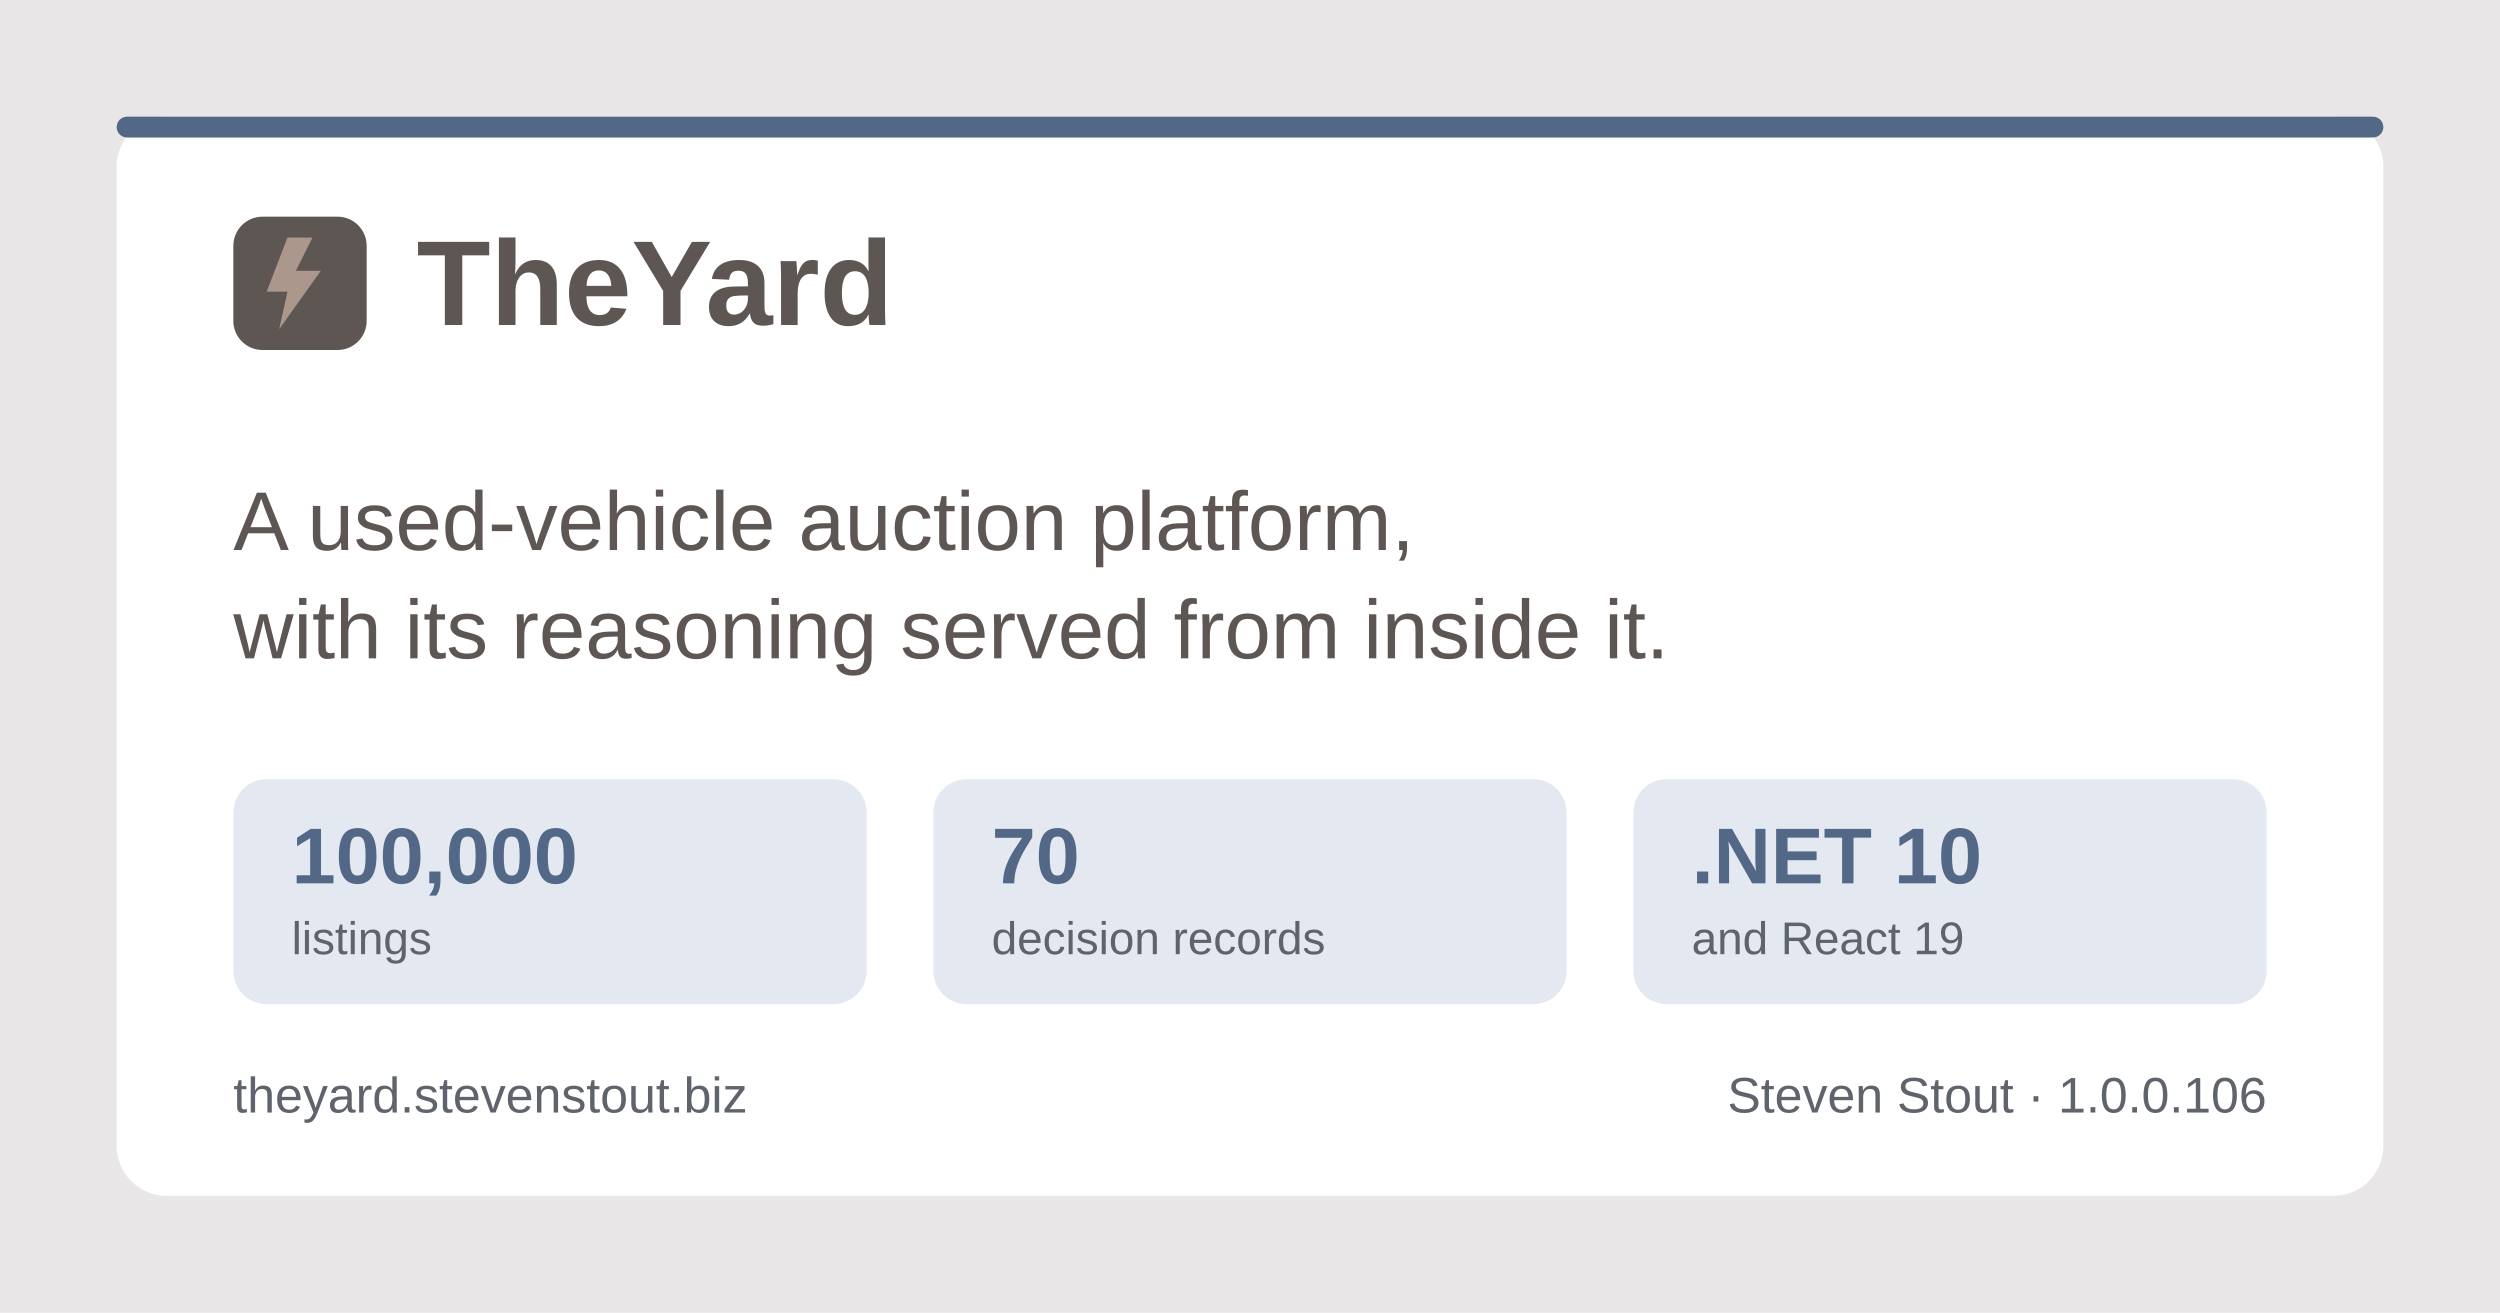
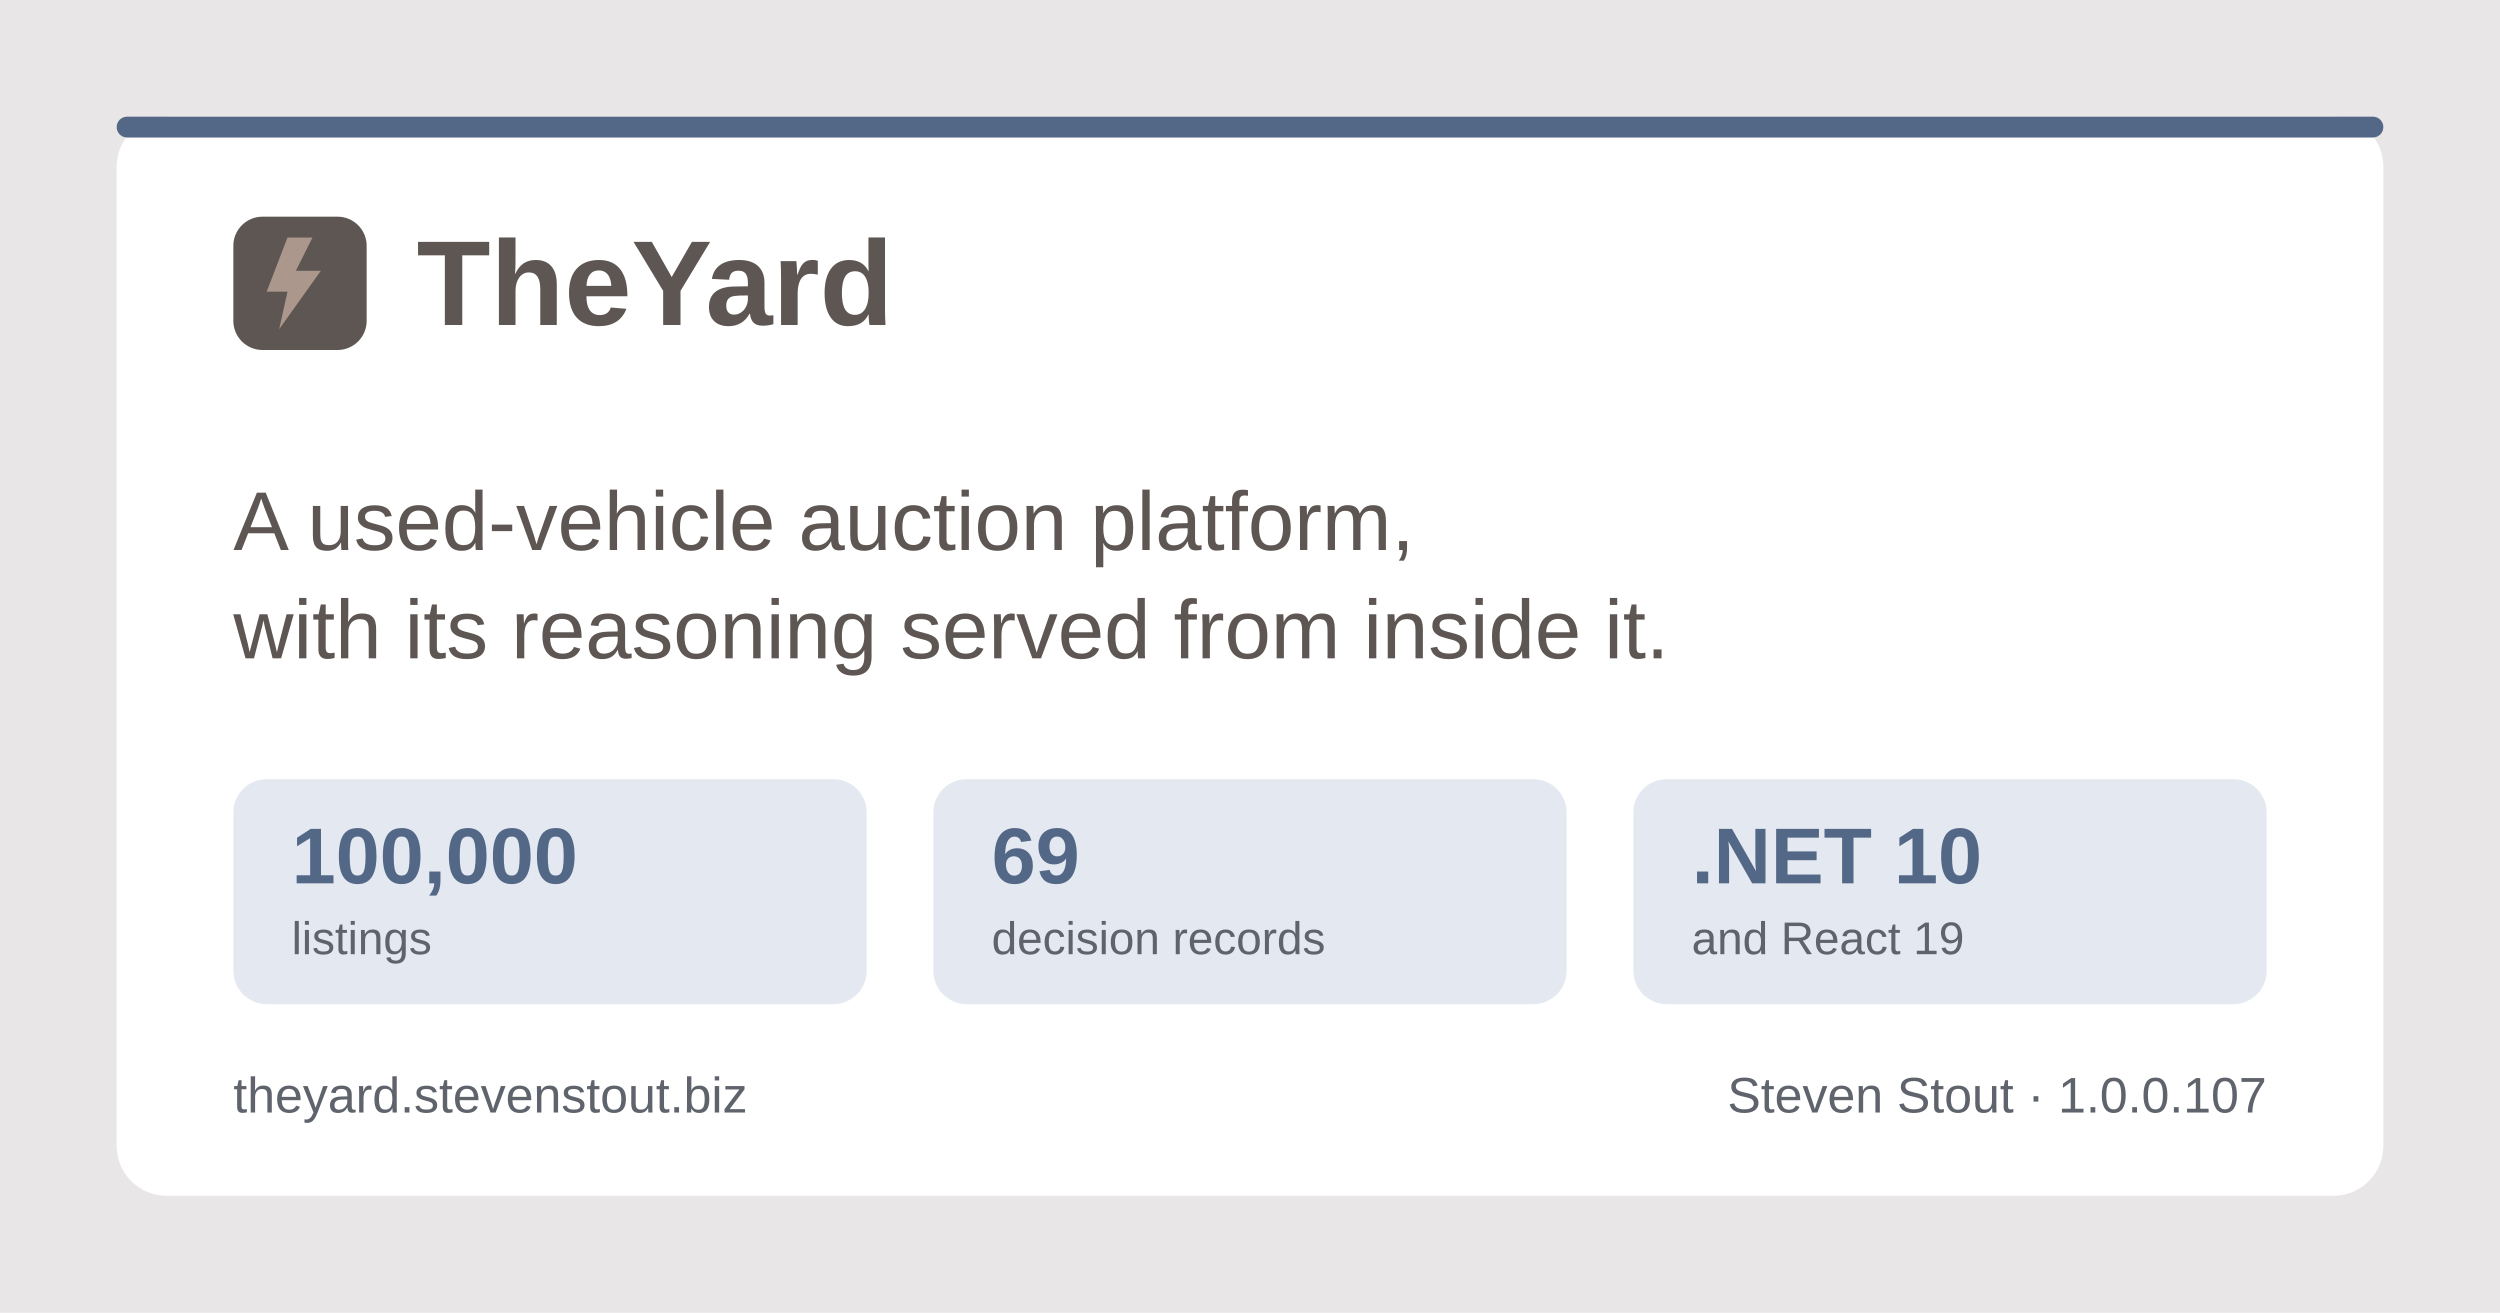
<svg xmlns="http://www.w3.org/2000/svg" width="1200" height="630" viewBox="0 0 1200 630" role="img" aria-label="TheYard, a used-vehicle auction platform, by Steven Stout">
  <rect width="1200" height="630" fill="#e9e6e7" />
  <rect x="56" y="56" width="1088" height="518" rx="24" fill="#ffffff" />
  <rect x="56" y="56" width="1088" height="10" rx="5" fill="#536786" />
  <g transform="translate(112, 150)">
    <rect x="0" y="-46" width="64" height="64" rx="14" fill="#5e5653" />
    <path d="M26 -36 L16 -10 h10 l-4 18 l20 -28 h-12 l8 -16 z" fill="#ab978c" />
    <text x="88" y="6" font-family="Poppins, Segoe UI, system-ui, Arial, sans-serif" font-size="58" font-weight="700" fill="#5e5653">TheYard</text>
  </g>
  <text x="112" y="264" font-family="Poppins, Segoe UI, system-ui, Arial, sans-serif" font-size="40" font-weight="500" fill="#5e5653">A used-vehicle auction platform,</text>
  <text x="112" y="316" font-family="Poppins, Segoe UI, system-ui, Arial, sans-serif" font-size="40" font-weight="500" fill="#5e5653">with its reasoning served from inside it.</text>
  <g font-family="Poppins, Segoe UI, system-ui, Arial, sans-serif">
    <rect x="112" y="374" width="304" height="108" rx="16" fill="#e4e9f1" />
    <text x="140" y="424" font-size="38" font-weight="700" fill="#536786">100,000</text>
    <text x="140" y="458" font-size="22" font-weight="500" fill="#5f636c">listings</text>
    <rect x="448" y="374" width="304" height="108" rx="16" fill="#e4e9f1" />
-     <text x="476" y="424" font-size="38" font-weight="700" fill="#536786">70</text>
+     <text x="476" y="424" font-size="38" font-weight="700" fill="#536786">69</text>
    <text x="476" y="458" font-size="22" font-weight="500" fill="#5f636c">decision records</text>
    <rect x="784" y="374" width="304" height="108" rx="16" fill="#e4e9f1" />
    <text x="812" y="424" font-size="38" font-weight="700" fill="#536786">.NET 10</text>
    <text x="812" y="458" font-size="22" font-weight="500" fill="#5f636c">and React 19</text>
  </g>
  <text x="112" y="534" font-family="Poppins, Segoe UI, system-ui, Arial, sans-serif" font-size="24" font-weight="500" fill="#5f636c">theyard.stevenstout.biz</text>
-   <text x="1088" y="534" text-anchor="end" font-family="Poppins, Segoe UI, system-ui, Arial, sans-serif" font-size="24" font-weight="500" fill="#5f636c">Steven Stout · 1.0.0.106</text>
+   <text x="1088" y="534" text-anchor="end" font-family="Poppins, Segoe UI, system-ui, Arial, sans-serif" font-size="24" font-weight="500" fill="#5f636c">Steven Stout · 1.0.0.107</text>
</svg>
